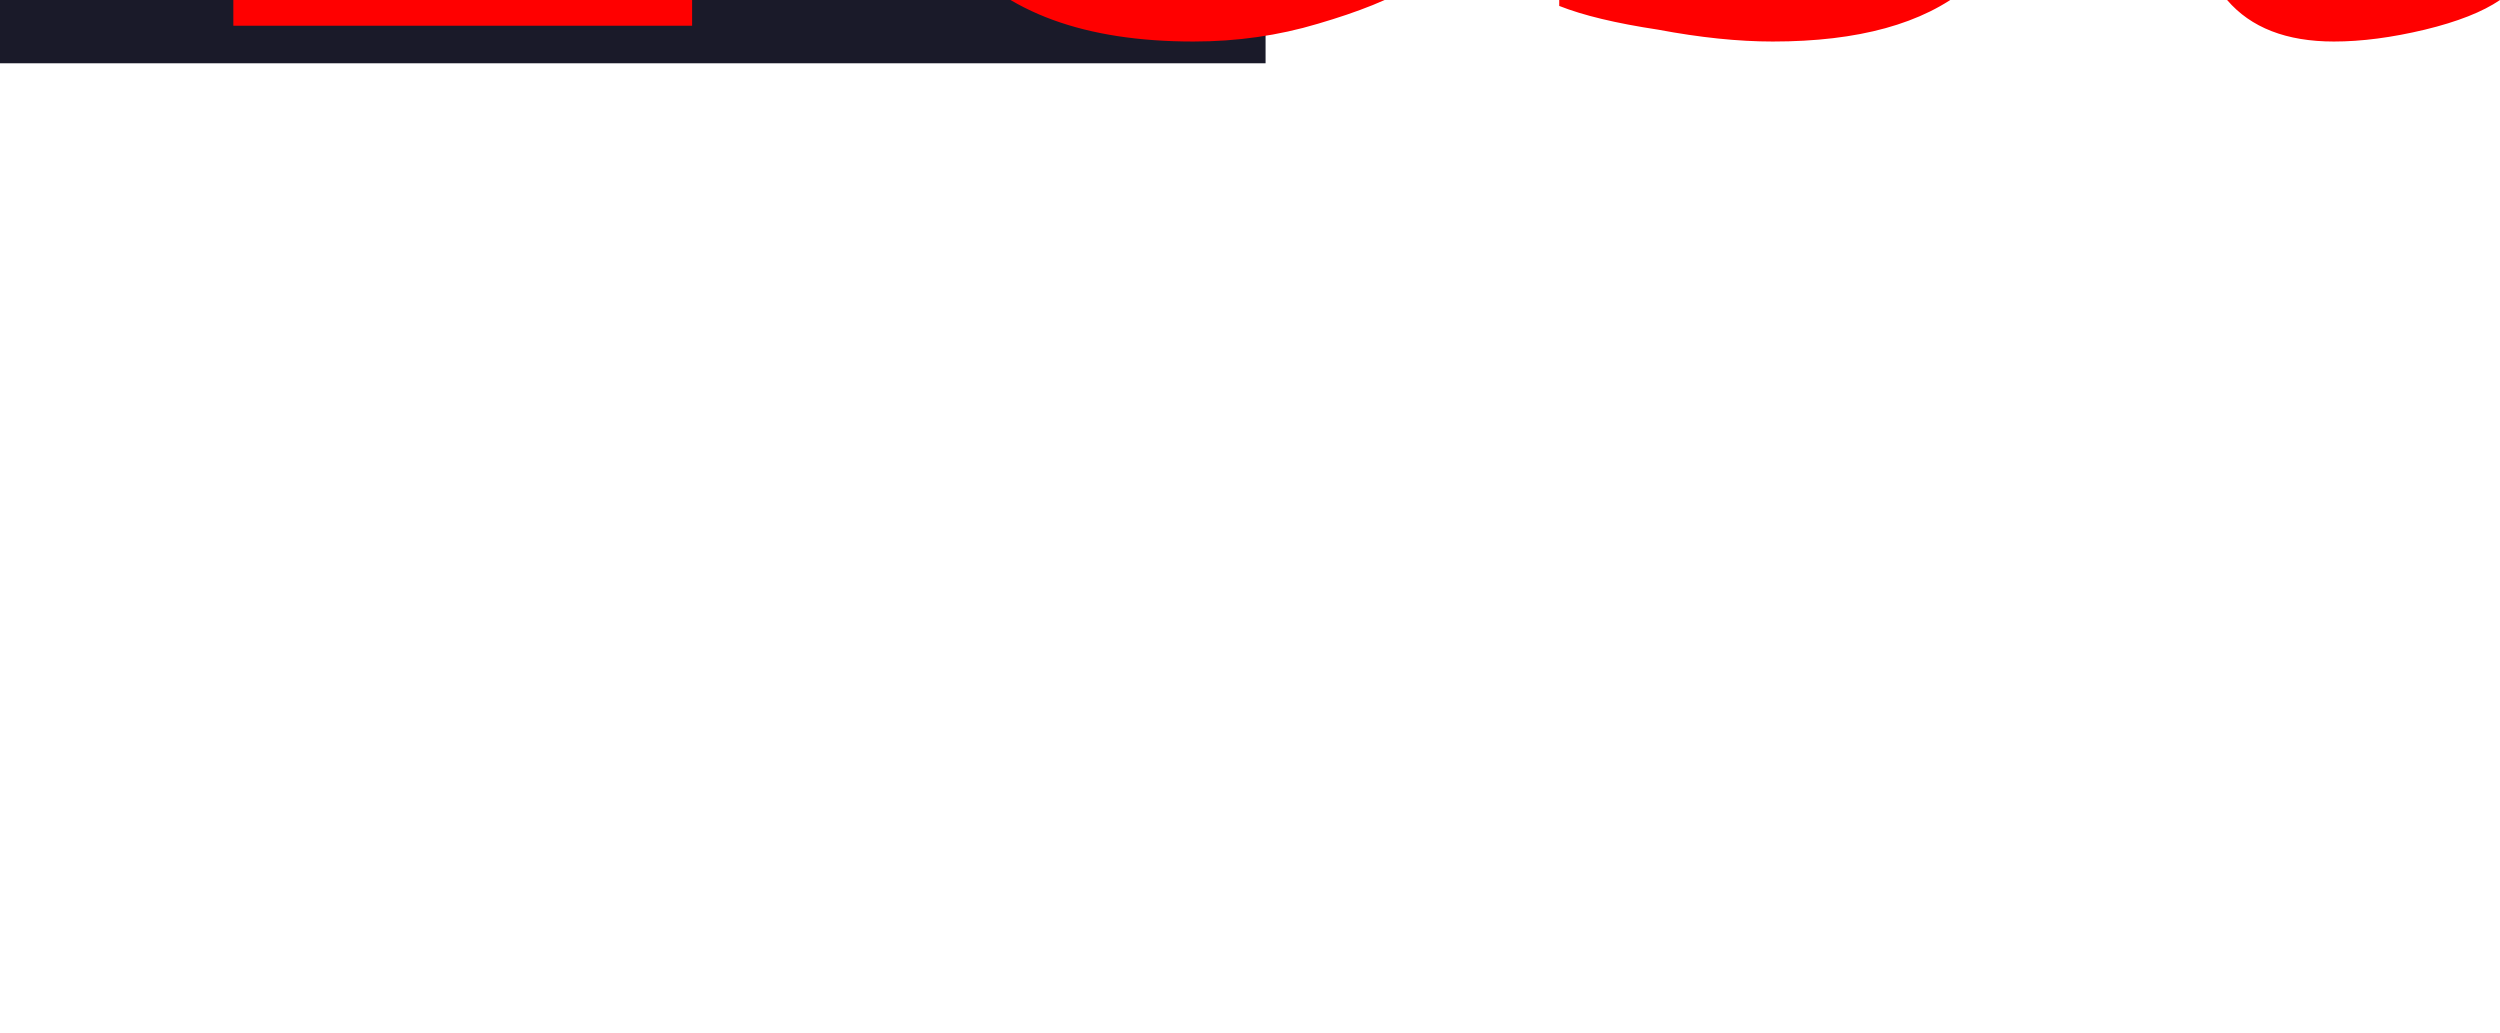
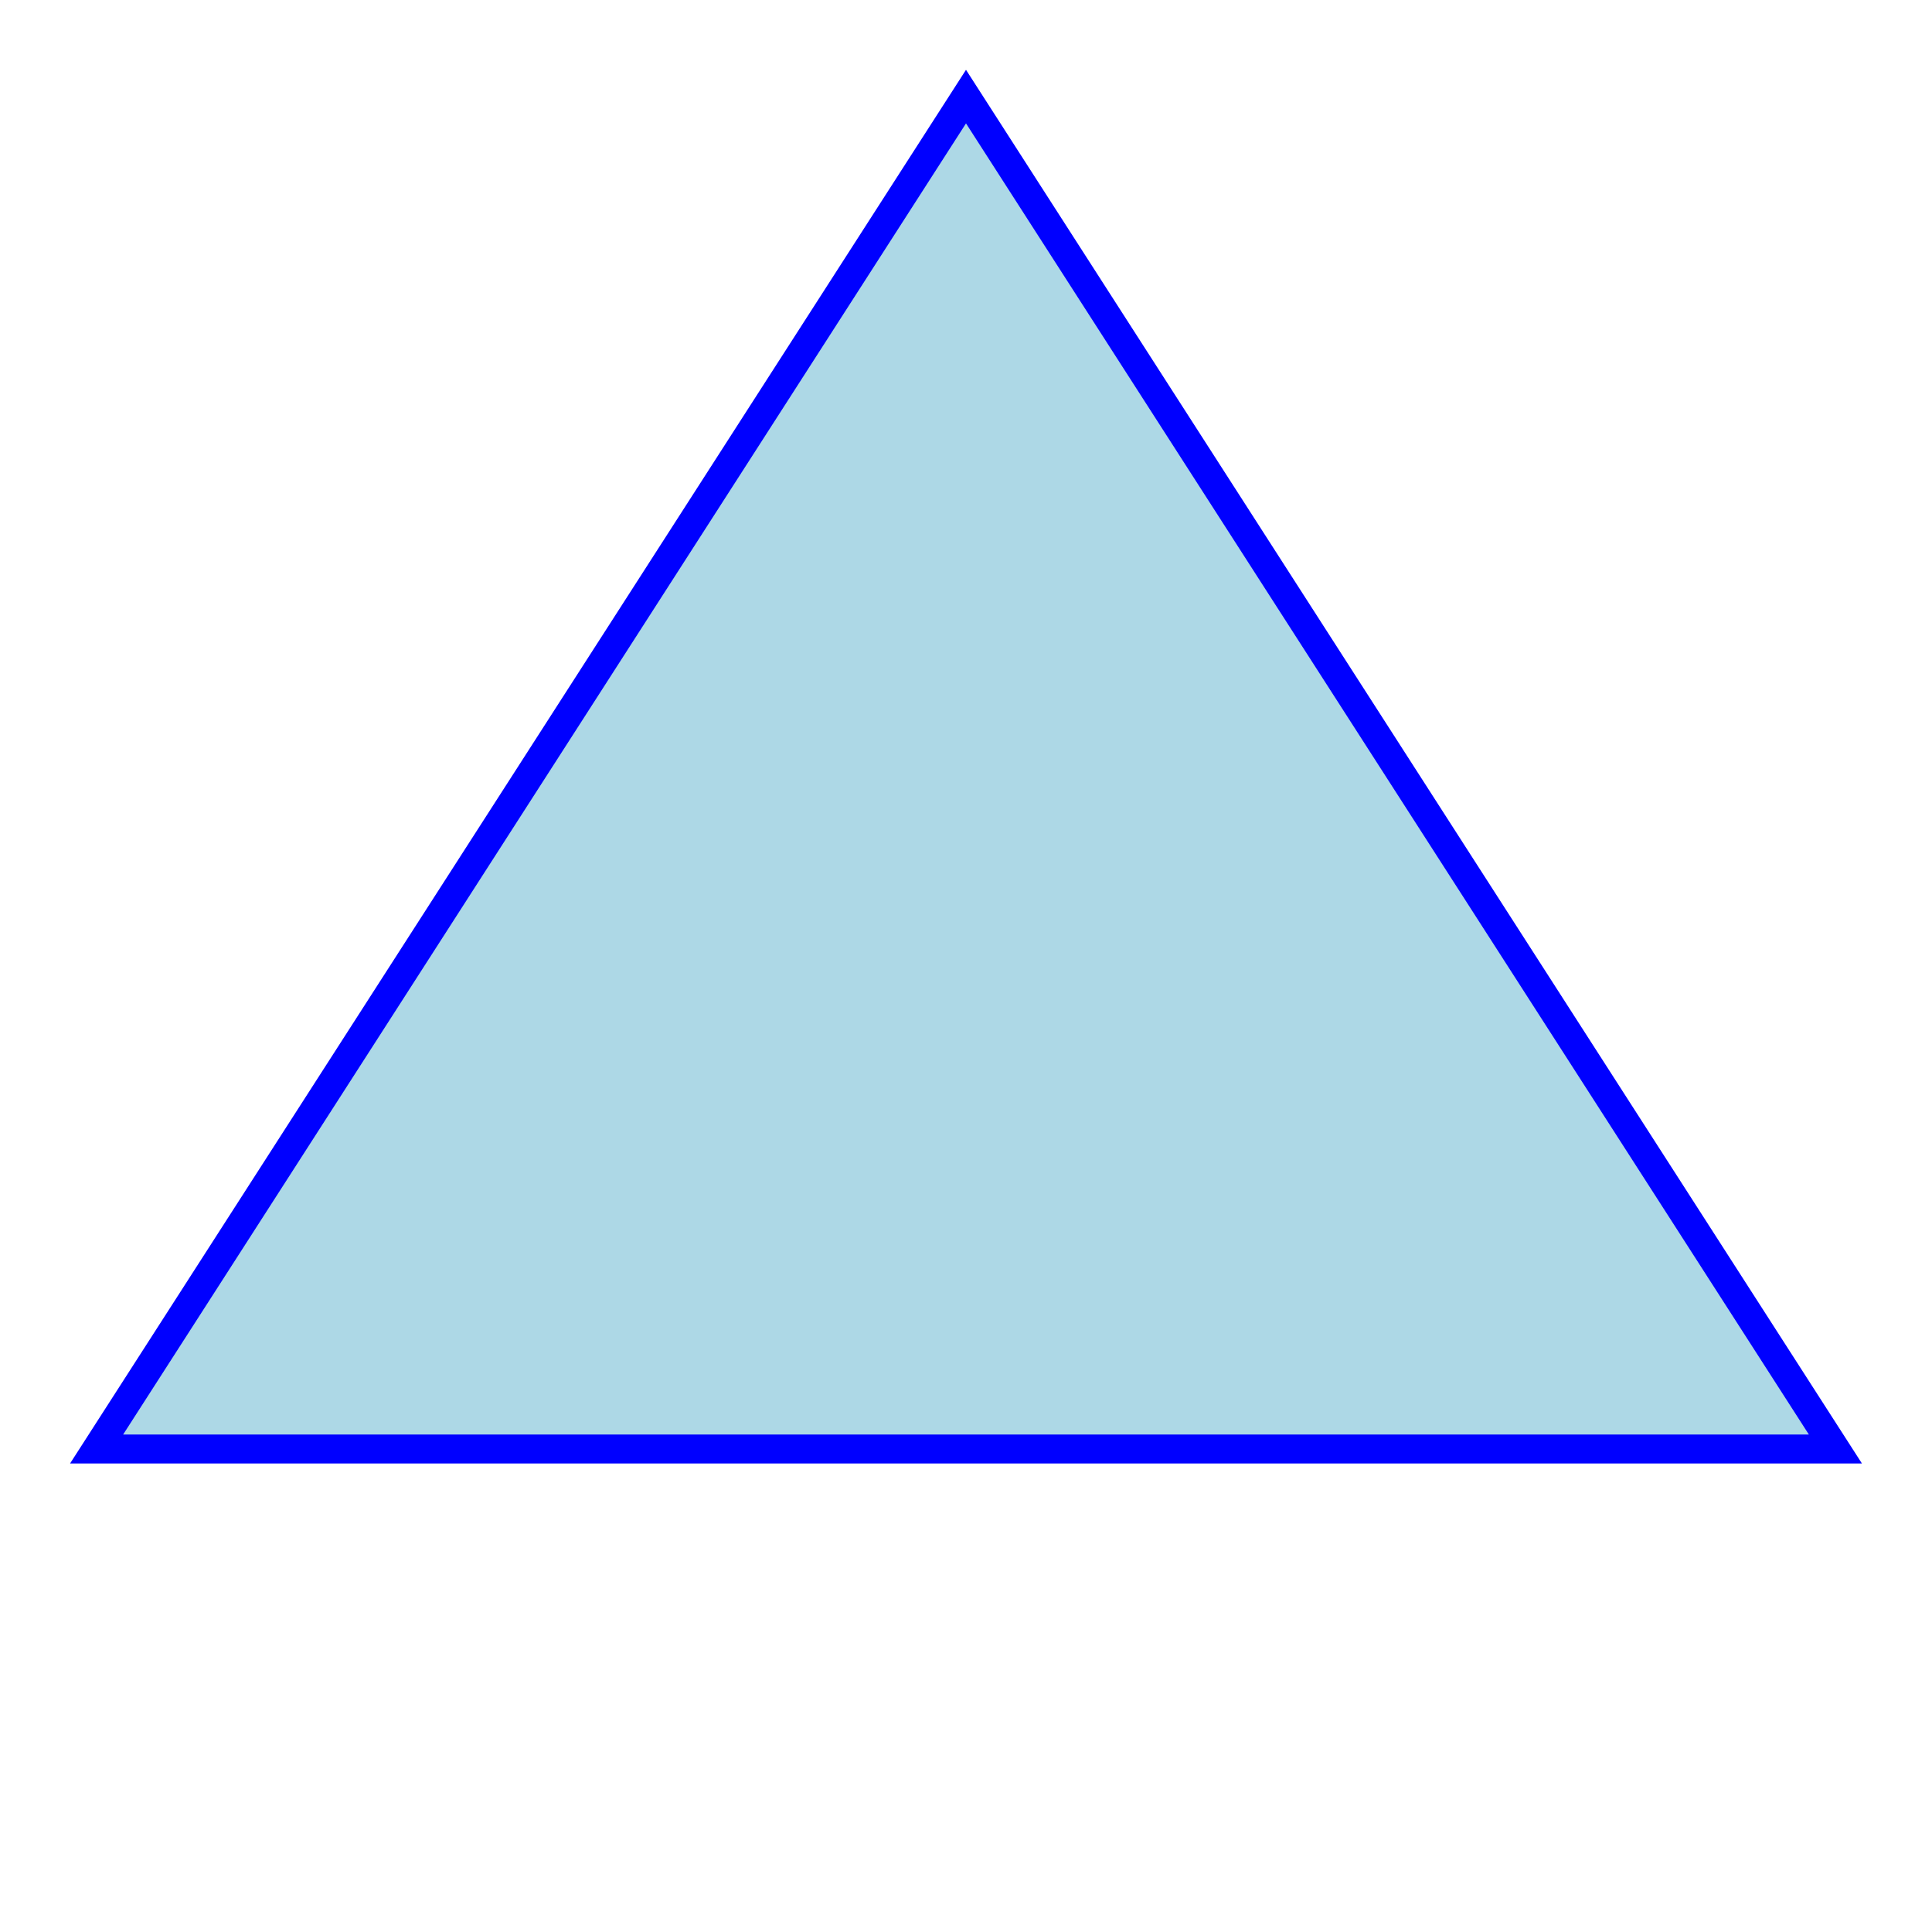
- <svg xmlns="http://www.w3.org/2000/svg" baseProfile="tiny" height="100%" version="1.2" width="100%">
+ <svg xmlns="http://www.w3.org/2000/svg" baseProfile="full" height="200px" version="1.1" width="200px">
  <defs />
-   <line stroke="rgb(10%,10%,16%)" x1="0" x2="10" y1="0" y2="0" />
-   <text fill="red" x="0" y="0.2">Test</text>
+   <path d="M 10, 150 L 100, 10 L 190, 150 Z" fill="lightblue" stroke="blue" stroke-width="3" />
</svg>
